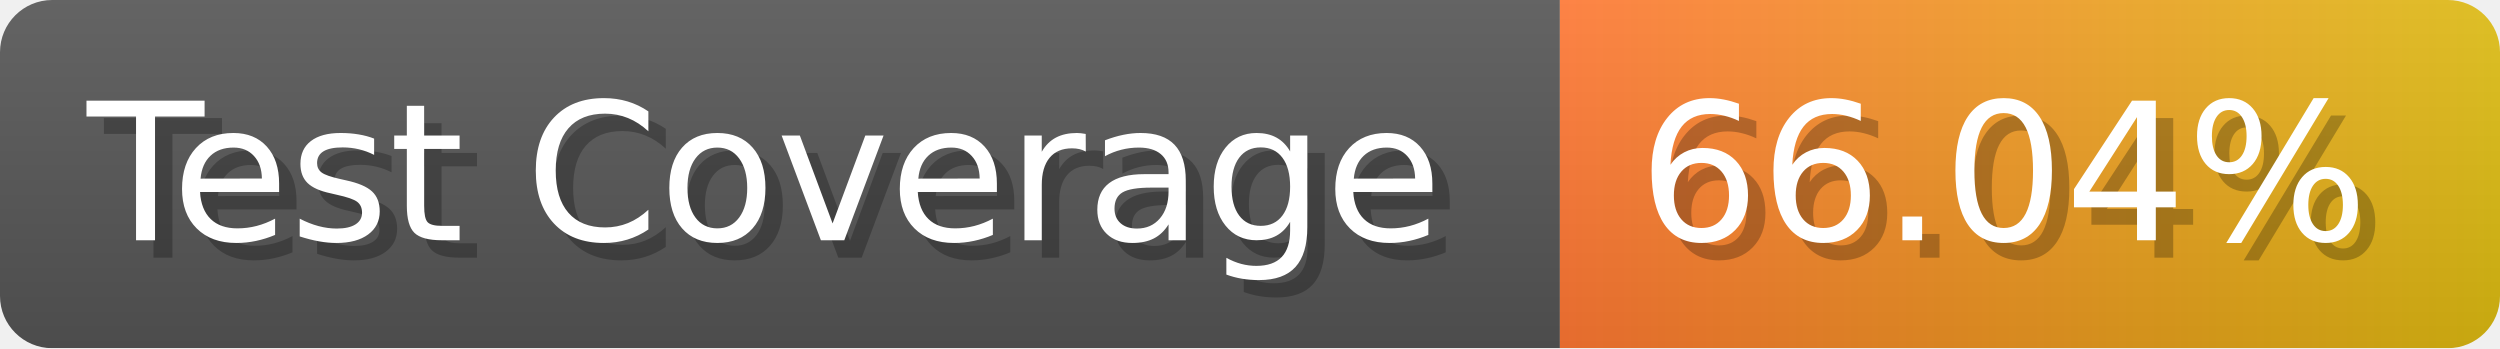
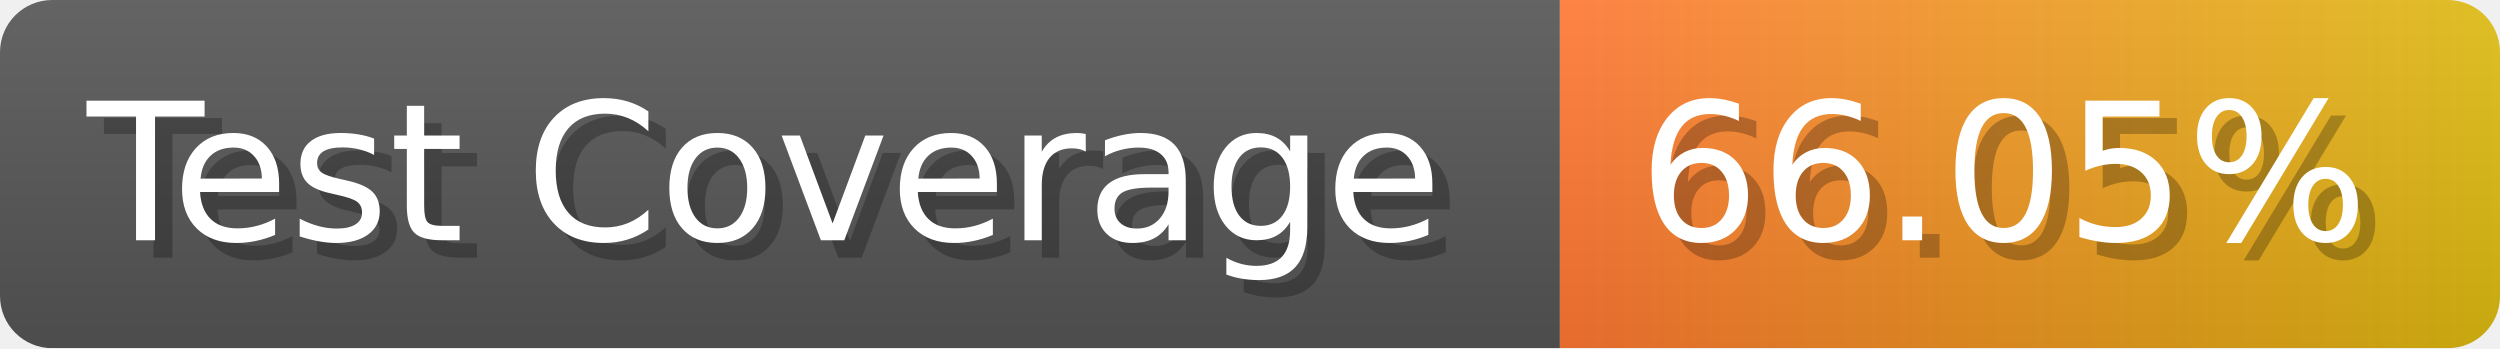
- <svg xmlns="http://www.w3.org/2000/svg" width="143.6" height="20" viewBox="0 0 1436 200" role="img" aria-label="Test Coverage: 66.04%">
+ <svg xmlns="http://www.w3.org/2000/svg" width="143.6" height="20" viewBox="0 0 1436 200" role="img" aria-label="Test Coverage: 66.05%">
  <linearGradient id="a" x2="0" y2="100%">
    <stop offset="0" stop-opacity=".1" stop-color="#EEE" />
    <stop offset="1" stop-opacity=".1" />
  </linearGradient>
  <mask id="m">
    <rect width="1436" height="200" rx="30" fill="#FFF" />
  </mask>
  <g mask="url(#m)">
    <rect width="896" height="200" fill="#555" />
    <rect width="540" height="200" fill="url(#x)" x="896" />
    <rect width="1436" height="200" fill="url(#a)" />
  </g>
  <g aria-hidden="true" fill="#fff" text-anchor="start" font-family="Verdana,DejaVu Sans,sans-serif" font-size="110">
    <text x="60" y="148" textLength="796" fill="#000" opacity="0.25">Test Coverage</text>
    <text x="50" y="138" textLength="796">Test Coverage</text>
-     <text x="951" y="148" textLength="440" fill="#000" opacity="0.25">66.04%</text>
-     <text x="941" y="138" textLength="440">66.04%</text>
+     <text x="951" y="148" textLength="440" fill="#000" opacity="0.25">66.05%</text>
+     <text x="941" y="138" textLength="440">66.05%</text>
  </g>
  <linearGradient id="x" x1="0%" y1="0%" x2="100%" y2="0%">
    <stop offset="0%" style="stop-color:#F73" />
    <stop offset="100%" style="stop-color:#DB1" />
  </linearGradient>
</svg>
